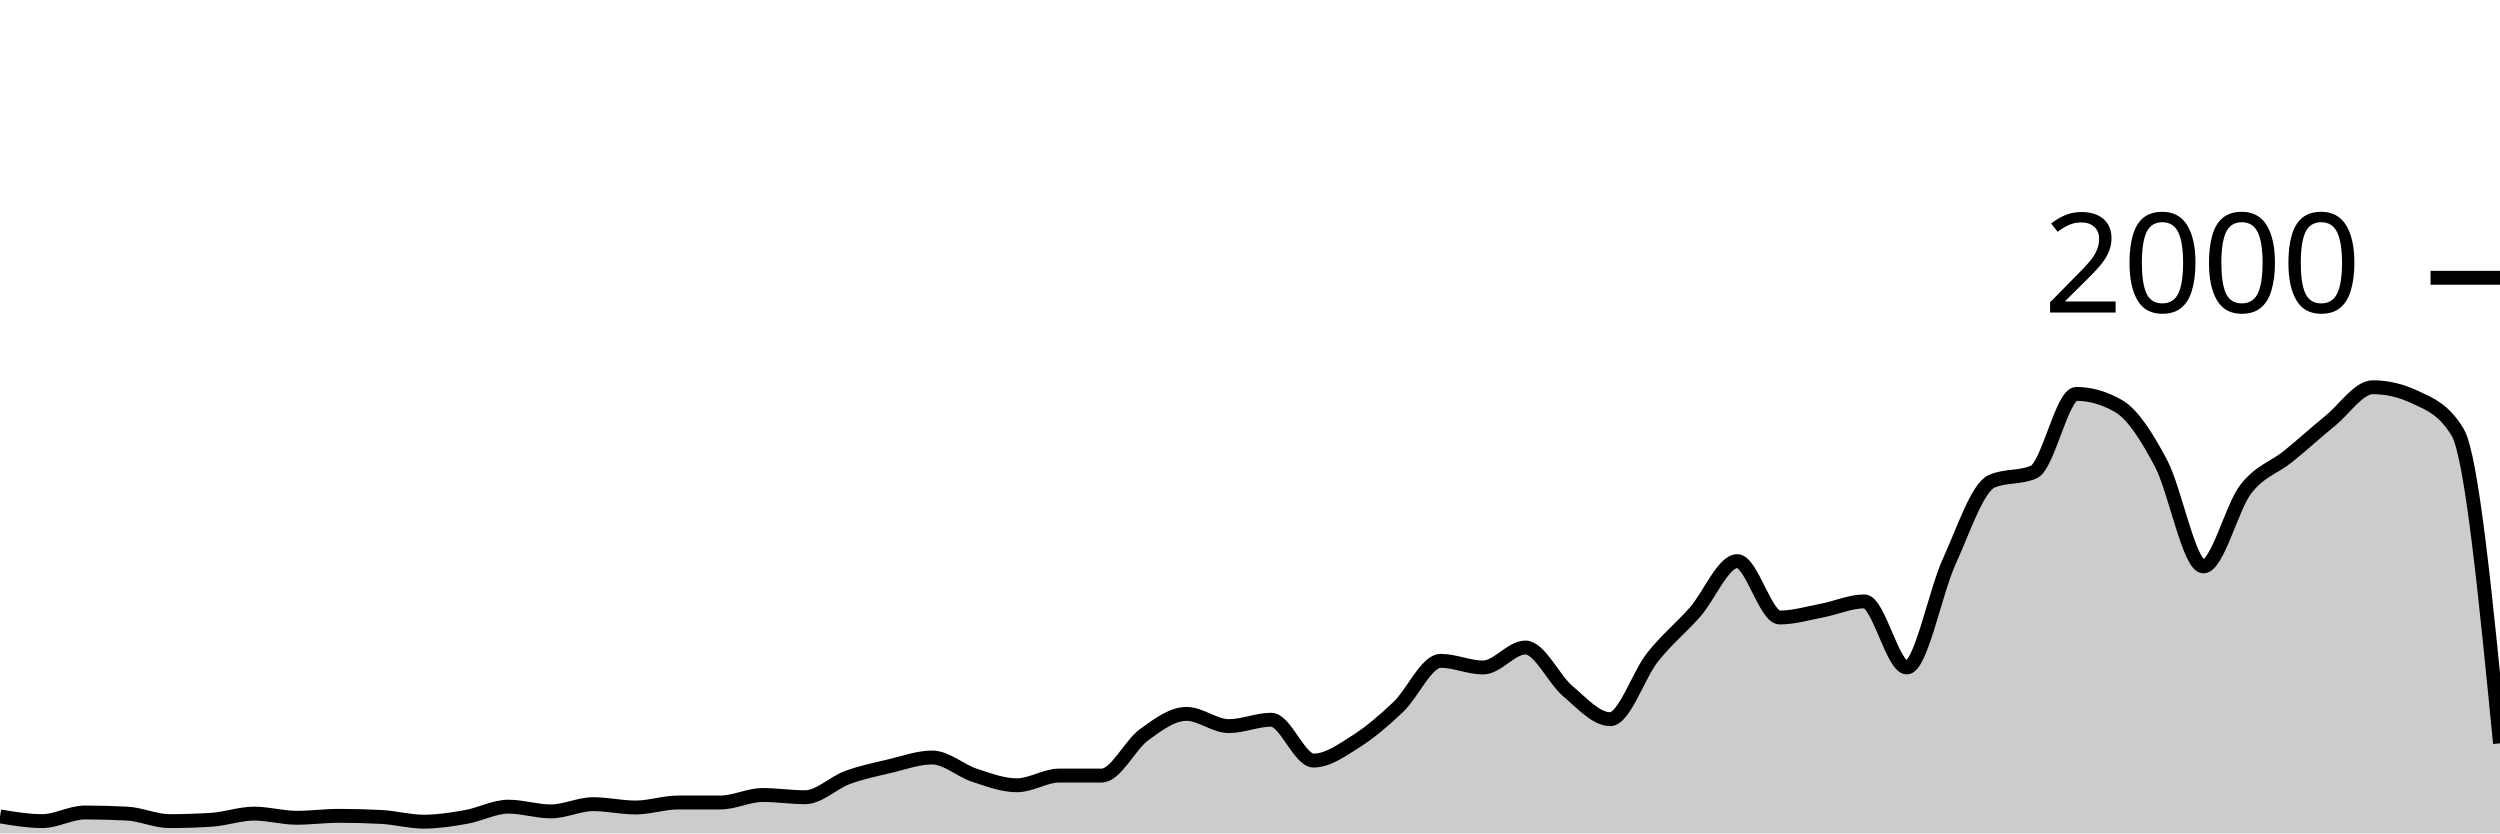
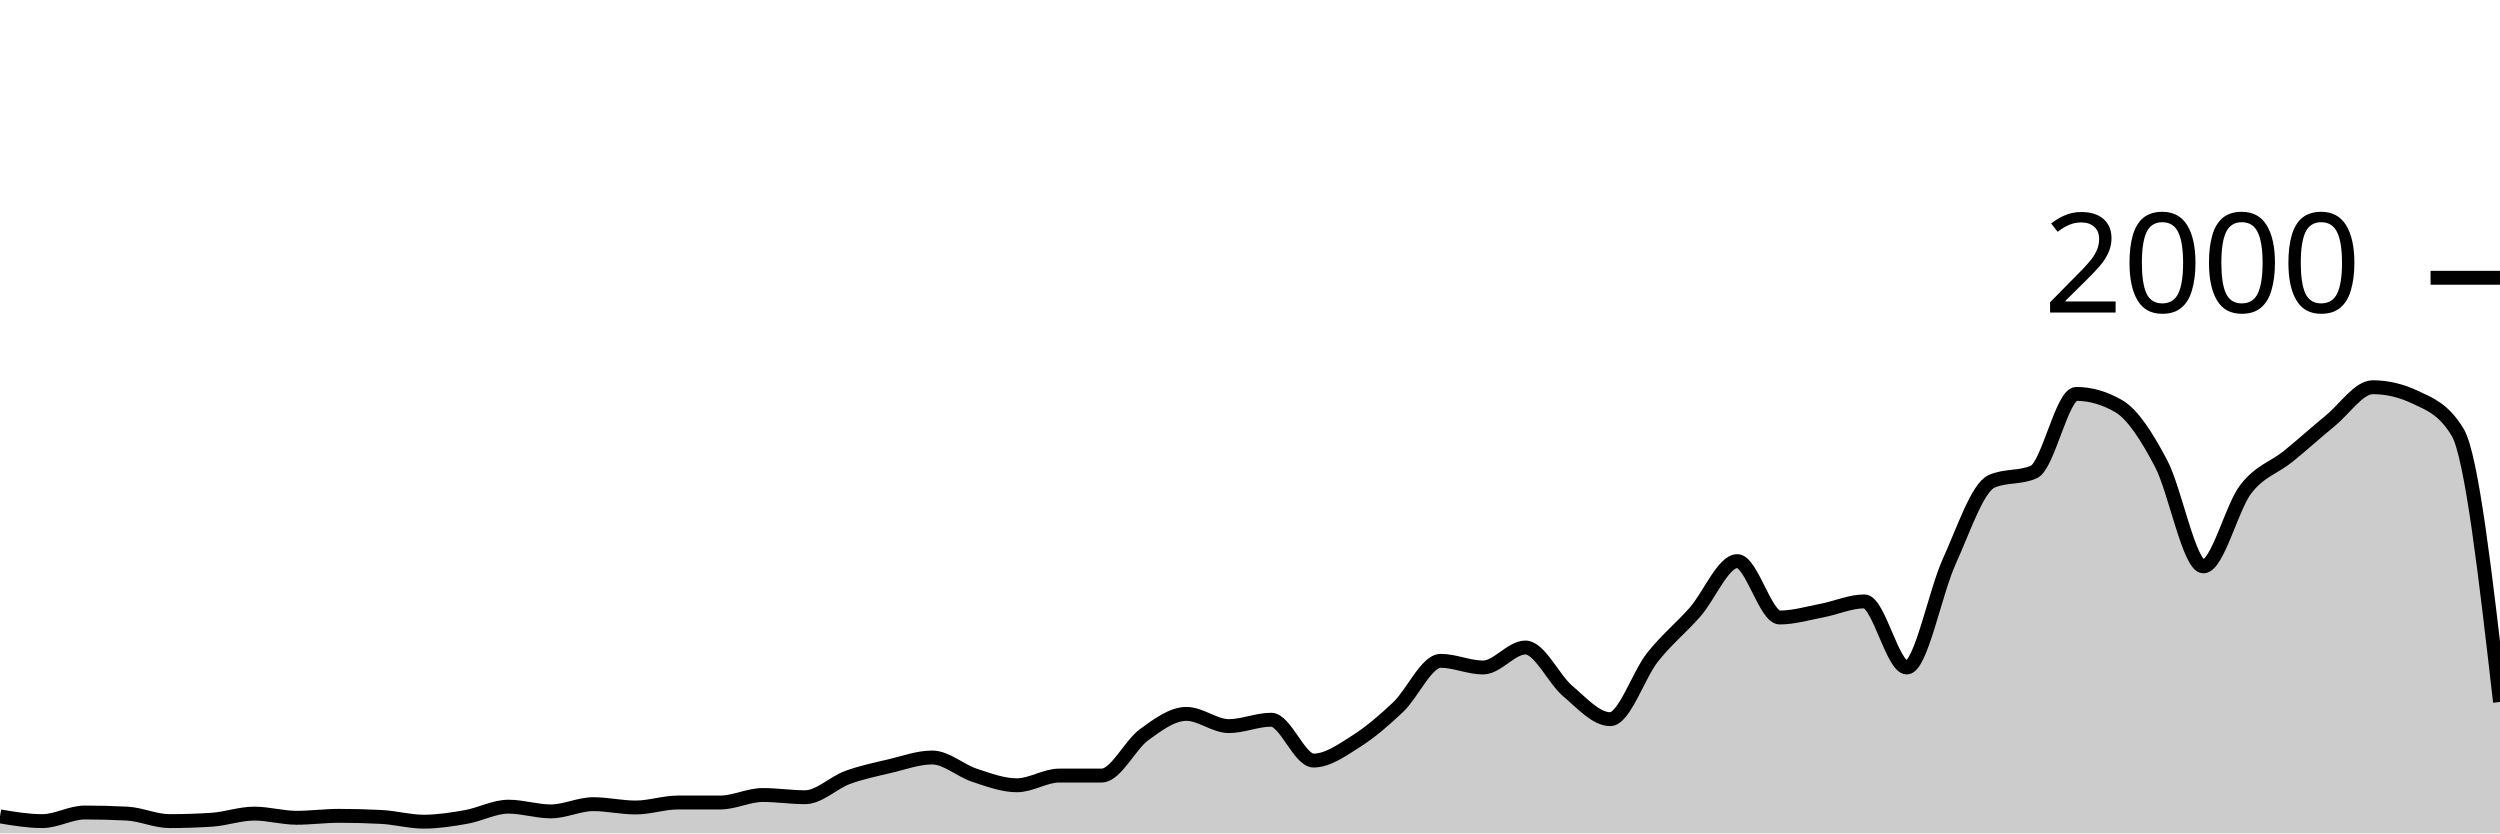
<svg xmlns="http://www.w3.org/2000/svg" viewBox="0 0 180 60">
  <g transform="translate(0,20)">
-     <path class="area" fill="rgba(0, 0, 0, 0.2)" d="M0,38.78C1.017,38.95,2.034,39.12,3.051,39.12C4.068,39.12,5.085,38.5,6.102,38.5C7.119,38.5,8.136,38.527,9.153,38.58C10.169,38.633,11.186,39.12,12.203,39.12C13.22,39.12,14.237,39.087,15.254,39.02C16.271,38.953,17.288,38.58,18.305,38.58C19.322,38.58,20.339,38.88,21.356,38.88C22.373,38.88,23.39,38.74,24.407,38.74C25.424,38.74,26.441,38.767,27.458,38.82C28.475,38.873,29.492,39.16,30.508,39.16C31.525,39.16,32.542,39,33.559,38.82C34.576,38.64,35.593,38.08,36.61,38.08C37.627,38.08,38.644,38.42,39.661,38.42C40.678,38.42,41.695,37.9,42.712,37.9C43.729,37.9,44.746,38.14,45.763,38.14C46.78,38.14,47.797,37.78,48.814,37.78C49.831,37.78,50.847,37.78,51.864,37.78C52.881,37.78,53.898,37.24,54.915,37.24C55.932,37.24,56.949,37.4,57.966,37.4C58.983,37.4,60,36.353,61.017,35.98C62.034,35.607,63.051,35.4,64.068,35.16C65.085,34.92,66.102,34.54,67.119,34.54C68.136,34.54,69.153,35.487,70.169,35.82C71.186,36.153,72.203,36.54,73.22,36.54C74.237,36.54,75.254,35.84,76.271,35.84C77.288,35.84,78.305,35.84,79.322,35.84C80.339,35.84,81.356,33.64,82.373,32.9C83.39,32.16,84.407,31.4,85.424,31.4C86.441,31.4,87.458,32.28,88.475,32.28C89.492,32.28,90.508,31.82,91.525,31.82C92.542,31.82,93.559,34.76,94.576,34.76C95.593,34.76,96.61,34.023,97.627,33.38C98.644,32.737,99.661,31.867,100.678,30.9C101.695,29.933,102.712,27.58,103.729,27.58C104.746,27.58,105.763,28.06,106.78,28.06C107.797,28.06,108.814,26.62,109.831,26.62C110.847,26.62,111.864,28.9,112.881,29.76C113.898,30.62,114.915,31.78,115.932,31.78C116.949,31.78,117.966,28.603,118.983,27.32C120,26.037,121.017,25.233,122.034,24.08C123.051,22.927,124.068,20.4,125.085,20.4C126.102,20.4,127.119,24.46,128.136,24.46C129.153,24.46,130.169,24.153,131.186,23.96C132.203,23.767,133.22,23.3,134.237,23.3C135.254,23.3,136.271,28.06,137.288,28.06C138.305,28.06,139.322,22.673,140.339,20.44C141.356,18.207,142.373,15.113,143.39,14.66C144.407,14.207,145.424,14.433,146.441,13.98C147.458,13.527,148.475,8.36,149.492,8.36C150.508,8.36,151.525,8.653,152.542,9.24C153.559,9.827,154.576,11.437,155.593,13.36C156.61,15.283,157.627,20.78,158.644,20.78C159.661,20.78,160.678,16.54,161.695,15.22C162.712,13.9,163.729,13.683,164.746,12.86C165.763,12.037,166.78,11.11,167.797,10.28C168.814,9.45,169.831,7.88,170.847,7.88C171.864,7.88,172.881,8.12,173.898,8.6C174.915,9.08,175.932,9.44,176.949,11.12C177.966,12.8,178.983,23.16,180,33.52L180,40C178.983,40,177.966,40,176.949,40C175.932,40,174.915,40,173.898,40C172.881,40,171.864,40,170.847,40C169.831,40,168.814,40,167.797,40C166.78,40,165.763,40,164.746,40C163.729,40,162.712,40,161.695,40C160.678,40,159.661,40,158.644,40C157.627,40,156.61,40,155.593,40C154.576,40,153.559,40,152.542,40C151.525,40,150.508,40,149.492,40C148.475,40,147.458,40,146.441,40C145.424,40,144.407,40,143.39,40C142.373,40,141.356,40,140.339,40C139.322,40,138.305,40,137.288,40C136.271,40,135.254,40,134.237,40C133.22,40,132.203,40,131.186,40C130.169,40,129.153,40,128.136,40C127.119,40,126.102,40,125.085,40C124.068,40,123.051,40,122.034,40C121.017,40,120,40,118.983,40C117.966,40,116.949,40,115.932,40C114.915,40,113.898,40,112.881,40C111.864,40,110.847,40,109.831,40C108.814,40,107.797,40,106.78,40C105.763,40,104.746,40,103.729,40C102.712,40,101.695,40,100.678,40C99.661,40,98.644,40,97.627,40C96.61,40,95.593,40,94.576,40C93.559,40,92.542,40,91.525,40C90.508,40,89.492,40,88.475,40C87.458,40,86.441,40,85.424,40C84.407,40,83.39,40,82.373,40C81.356,40,80.339,40,79.322,40C78.305,40,77.288,40,76.271,40C75.254,40,74.237,40,73.22,40C72.203,40,71.186,40,70.169,40C69.153,40,68.136,40,67.119,40C66.102,40,65.085,40,64.068,40C63.051,40,62.034,40,61.017,40C60,40,58.983,40,57.966,40C56.949,40,55.932,40,54.915,40C53.898,40,52.881,40,51.864,40C50.847,40,49.831,40,48.814,40C47.797,40,46.78,40,45.763,40C44.746,40,43.729,40,42.712,40C41.695,40,40.678,40,39.661,40C38.644,40,37.627,40,36.61,40C35.593,40,34.576,40,33.559,40C32.542,40,31.525,40,30.508,40C29.492,40,28.475,40,27.458,40C26.441,40,25.424,40,24.407,40C23.39,40,22.373,40,21.356,40C20.339,40,19.322,40,18.305,40C17.288,40,16.271,40,15.254,40C14.237,40,13.22,40,12.203,40C11.186,40,10.169,40,9.153,40C8.136,40,7.119,40,6.102,40C5.085,40,4.068,40,3.051,40C2.034,40,1.017,40,0,40Z" />
-     <path class="line" stroke="black" fill="none" d="M0,38.78C1.017,38.95,2.034,39.12,3.051,39.12C4.068,39.12,5.085,38.5,6.102,38.5C7.119,38.5,8.136,38.527,9.153,38.58C10.169,38.633,11.186,39.12,12.203,39.12C13.22,39.12,14.237,39.087,15.254,39.02C16.271,38.953,17.288,38.58,18.305,38.58C19.322,38.58,20.339,38.88,21.356,38.88C22.373,38.88,23.39,38.74,24.407,38.74C25.424,38.74,26.441,38.767,27.458,38.82C28.475,38.873,29.492,39.16,30.508,39.16C31.525,39.16,32.542,39,33.559,38.82C34.576,38.64,35.593,38.08,36.61,38.08C37.627,38.08,38.644,38.42,39.661,38.42C40.678,38.42,41.695,37.9,42.712,37.9C43.729,37.9,44.746,38.14,45.763,38.14C46.78,38.14,47.797,37.78,48.814,37.78C49.831,37.78,50.847,37.78,51.864,37.78C52.881,37.78,53.898,37.24,54.915,37.24C55.932,37.24,56.949,37.4,57.966,37.4C58.983,37.4,60,36.353,61.017,35.98C62.034,35.607,63.051,35.4,64.068,35.16C65.085,34.92,66.102,34.54,67.119,34.54C68.136,34.54,69.153,35.487,70.169,35.82C71.186,36.153,72.203,36.54,73.22,36.54C74.237,36.54,75.254,35.84,76.271,35.84C77.288,35.84,78.305,35.84,79.322,35.84C80.339,35.84,81.356,33.64,82.373,32.9C83.39,32.16,84.407,31.4,85.424,31.4C86.441,31.4,87.458,32.28,88.475,32.28C89.492,32.28,90.508,31.82,91.525,31.82C92.542,31.82,93.559,34.76,94.576,34.76C95.593,34.76,96.61,34.023,97.627,33.38C98.644,32.737,99.661,31.867,100.678,30.9C101.695,29.933,102.712,27.58,103.729,27.58C104.746,27.58,105.763,28.06,106.78,28.06C107.797,28.06,108.814,26.62,109.831,26.62C110.847,26.62,111.864,28.9,112.881,29.76C113.898,30.62,114.915,31.78,115.932,31.78C116.949,31.78,117.966,28.603,118.983,27.32C120,26.037,121.017,25.233,122.034,24.08C123.051,22.927,124.068,20.4,125.085,20.4C126.102,20.4,127.119,24.46,128.136,24.46C129.153,24.46,130.169,24.153,131.186,23.96C132.203,23.767,133.22,23.3,134.237,23.3C135.254,23.3,136.271,28.06,137.288,28.06C138.305,28.06,139.322,22.673,140.339,20.44C141.356,18.207,142.373,15.113,143.39,14.66C144.407,14.207,145.424,14.433,146.441,13.98C147.458,13.527,148.475,8.36,149.492,8.36C150.508,8.36,151.525,8.653,152.542,9.24C153.559,9.827,154.576,11.437,155.593,13.36C156.61,15.283,157.627,20.78,158.644,20.78C159.661,20.78,160.678,16.54,161.695,15.22C162.712,13.9,163.729,13.683,164.746,12.86C165.763,12.037,166.78,11.11,167.797,10.28C168.814,9.45,169.831,7.88,170.847,7.88C171.864,7.88,172.881,8.12,173.898,8.6C174.915,9.08,175.932,9.44,176.949,11.12C177.966,12.8,178.983,23.16,180,33.52" />
+     <path class="area" fill="rgba(0, 0, 0, 0.2)" d="M0,38.78C1.017,38.95,2.034,39.12,3.051,39.12C4.068,39.12,5.085,38.5,6.102,38.5C7.119,38.5,8.136,38.527,9.153,38.58C10.169,38.633,11.186,39.12,12.203,39.12C13.22,39.12,14.237,39.087,15.254,39.02C16.271,38.953,17.288,38.58,18.305,38.58C19.322,38.58,20.339,38.88,21.356,38.88C22.373,38.88,23.39,38.74,24.407,38.74C25.424,38.74,26.441,38.767,27.458,38.82C28.475,38.873,29.492,39.16,30.508,39.16C31.525,39.16,32.542,39,33.559,38.82C34.576,38.64,35.593,38.08,36.61,38.08C37.627,38.08,38.644,38.42,39.661,38.42C40.678,38.42,41.695,37.9,42.712,37.9C43.729,37.9,44.746,38.14,45.763,38.14C46.78,38.14,47.797,37.78,48.814,37.78C49.831,37.78,50.847,37.78,51.864,37.78C52.881,37.78,53.898,37.24,54.915,37.24C55.932,37.24,56.949,37.4,57.966,37.4C58.983,37.4,60,36.353,61.017,35.98C62.034,35.607,63.051,35.4,64.068,35.16C65.085,34.92,66.102,34.54,67.119,34.54C68.136,34.54,69.153,35.487,70.169,35.82C71.186,36.153,72.203,36.54,73.22,36.54C74.237,36.54,75.254,35.84,76.271,35.84C77.288,35.84,78.305,35.84,79.322,35.84C80.339,35.84,81.356,33.64,82.373,32.9C83.39,32.16,84.407,31.4,85.424,31.4C86.441,31.4,87.458,32.28,88.475,32.28C89.492,32.28,90.508,31.82,91.525,31.82C92.542,31.82,93.559,34.76,94.576,34.76C95.593,34.76,96.61,34.023,97.627,33.38C98.644,32.737,99.661,31.867,100.678,30.9C101.695,29.933,102.712,27.58,103.729,27.58C104.746,27.58,105.763,28.06,106.78,28.06C107.797,28.06,108.814,26.62,109.831,26.62C110.847,26.62,111.864,28.9,112.881,29.76C113.898,30.62,114.915,31.78,115.932,31.78C116.949,31.78,117.966,28.603,118.983,27.32C120,26.037,121.017,25.233,122.034,24.08C123.051,22.927,124.068,20.4,125.085,20.4C126.102,20.4,127.119,24.46,128.136,24.46C129.153,24.46,130.169,24.153,131.186,23.96C132.203,23.767,133.22,23.3,134.237,23.3C135.254,23.3,136.271,28.06,137.288,28.06C138.305,28.06,139.322,22.673,140.339,20.44C141.356,18.207,142.373,15.113,143.39,14.66C144.407,14.207,145.424,14.433,146.441,13.98C147.458,13.527,148.475,8.36,149.492,8.36C150.508,8.36,151.525,8.653,152.542,9.24C153.559,9.827,154.576,11.437,155.593,13.36C156.61,15.283,157.627,20.78,158.644,20.78C159.661,20.78,160.678,16.54,161.695,15.22C162.712,13.9,163.729,13.683,164.746,12.86C165.763,12.037,166.78,11.11,167.797,10.28C168.814,9.45,169.831,7.88,170.847,7.88C171.864,7.88,172.881,8.12,173.898,8.6C174.915,9.08,175.932,9.44,176.949,11.12C177.966,12.8,178.983,21.67,180,30.54L180,40C178.983,40,177.966,40,176.949,40C175.932,40,174.915,40,173.898,40C172.881,40,171.864,40,170.847,40C169.831,40,168.814,40,167.797,40C166.78,40,165.763,40,164.746,40C163.729,40,162.712,40,161.695,40C160.678,40,159.661,40,158.644,40C157.627,40,156.61,40,155.593,40C154.576,40,153.559,40,152.542,40C151.525,40,150.508,40,149.492,40C148.475,40,147.458,40,146.441,40C145.424,40,144.407,40,143.39,40C142.373,40,141.356,40,140.339,40C139.322,40,138.305,40,137.288,40C136.271,40,135.254,40,134.237,40C133.22,40,132.203,40,131.186,40C130.169,40,129.153,40,128.136,40C127.119,40,126.102,40,125.085,40C124.068,40,123.051,40,122.034,40C121.017,40,120,40,118.983,40C117.966,40,116.949,40,115.932,40C114.915,40,113.898,40,112.881,40C111.864,40,110.847,40,109.831,40C108.814,40,107.797,40,106.78,40C105.763,40,104.746,40,103.729,40C102.712,40,101.695,40,100.678,40C99.661,40,98.644,40,97.627,40C96.61,40,95.593,40,94.576,40C93.559,40,92.542,40,91.525,40C90.508,40,89.492,40,88.475,40C87.458,40,86.441,40,85.424,40C84.407,40,83.39,40,82.373,40C81.356,40,80.339,40,79.322,40C78.305,40,77.288,40,76.271,40C75.254,40,74.237,40,73.22,40C72.203,40,71.186,40,70.169,40C69.153,40,68.136,40,67.119,40C66.102,40,65.085,40,64.068,40C63.051,40,62.034,40,61.017,40C60,40,58.983,40,57.966,40C56.949,40,55.932,40,54.915,40C53.898,40,52.881,40,51.864,40C50.847,40,49.831,40,48.814,40C47.797,40,46.78,40,45.763,40C44.746,40,43.729,40,42.712,40C41.695,40,40.678,40,39.661,40C38.644,40,37.627,40,36.61,40C35.593,40,34.576,40,33.559,40C32.542,40,31.525,40,30.508,40C29.492,40,28.475,40,27.458,40C26.441,40,25.424,40,24.407,40C23.39,40,22.373,40,21.356,40C20.339,40,19.322,40,18.305,40C17.288,40,16.271,40,15.254,40C14.237,40,13.22,40,12.203,40C11.186,40,10.169,40,9.153,40C8.136,40,7.119,40,6.102,40C5.085,40,4.068,40,3.051,40C2.034,40,1.017,40,0,40Z" />
+     <path class="line" stroke="black" fill="none" d="M0,38.78C1.017,38.95,2.034,39.12,3.051,39.12C4.068,39.12,5.085,38.5,6.102,38.5C7.119,38.5,8.136,38.527,9.153,38.58C10.169,38.633,11.186,39.12,12.203,39.12C13.22,39.12,14.237,39.087,15.254,39.02C16.271,38.953,17.288,38.58,18.305,38.58C19.322,38.58,20.339,38.88,21.356,38.88C22.373,38.88,23.39,38.74,24.407,38.74C25.424,38.74,26.441,38.767,27.458,38.82C28.475,38.873,29.492,39.16,30.508,39.16C31.525,39.16,32.542,39,33.559,38.82C34.576,38.64,35.593,38.08,36.61,38.08C37.627,38.08,38.644,38.42,39.661,38.42C40.678,38.42,41.695,37.9,42.712,37.9C43.729,37.9,44.746,38.14,45.763,38.14C46.78,38.14,47.797,37.78,48.814,37.78C49.831,37.78,50.847,37.78,51.864,37.78C52.881,37.78,53.898,37.24,54.915,37.24C55.932,37.24,56.949,37.4,57.966,37.4C58.983,37.4,60,36.353,61.017,35.98C62.034,35.607,63.051,35.4,64.068,35.16C65.085,34.92,66.102,34.54,67.119,34.54C68.136,34.54,69.153,35.487,70.169,35.82C71.186,36.153,72.203,36.54,73.22,36.54C74.237,36.54,75.254,35.84,76.271,35.84C77.288,35.84,78.305,35.84,79.322,35.84C80.339,35.84,81.356,33.64,82.373,32.9C83.39,32.16,84.407,31.4,85.424,31.4C86.441,31.4,87.458,32.28,88.475,32.28C89.492,32.28,90.508,31.82,91.525,31.82C92.542,31.82,93.559,34.76,94.576,34.76C95.593,34.76,96.61,34.023,97.627,33.38C98.644,32.737,99.661,31.867,100.678,30.9C101.695,29.933,102.712,27.58,103.729,27.58C104.746,27.58,105.763,28.06,106.78,28.06C107.797,28.06,108.814,26.62,109.831,26.62C110.847,26.62,111.864,28.9,112.881,29.76C113.898,30.62,114.915,31.78,115.932,31.78C116.949,31.78,117.966,28.603,118.983,27.32C120,26.037,121.017,25.233,122.034,24.08C123.051,22.927,124.068,20.4,125.085,20.4C126.102,20.4,127.119,24.46,128.136,24.46C129.153,24.46,130.169,24.153,131.186,23.96C132.203,23.767,133.22,23.3,134.237,23.3C135.254,23.3,136.271,28.06,137.288,28.06C138.305,28.06,139.322,22.673,140.339,20.44C141.356,18.207,142.373,15.113,143.39,14.66C144.407,14.207,145.424,14.433,146.441,13.98C147.458,13.527,148.475,8.36,149.492,8.36C150.508,8.36,151.525,8.653,152.542,9.24C153.559,9.827,154.576,11.437,155.593,13.36C156.61,15.283,157.627,20.78,158.644,20.78C159.661,20.78,160.678,16.54,161.695,15.22C162.712,13.9,163.729,13.683,164.746,12.86C165.763,12.037,166.78,11.11,167.797,10.28C168.814,9.45,169.831,7.88,170.847,7.88C171.864,7.88,172.881,8.12,173.898,8.6C174.915,9.08,175.932,9.44,176.949,11.12C177.966,12.8,178.983,21.67,180,30.54" />
    <path class="axis-ceiling" stroke-width="1" stroke="black" fill="none" d="M175,0L180,0" />
    <text class="axis-ceiling-label" font-family="sans-serif" text-anchor="end" font-size="10px" x="170" y="2.5">2000</text>
  </g>
</svg>
